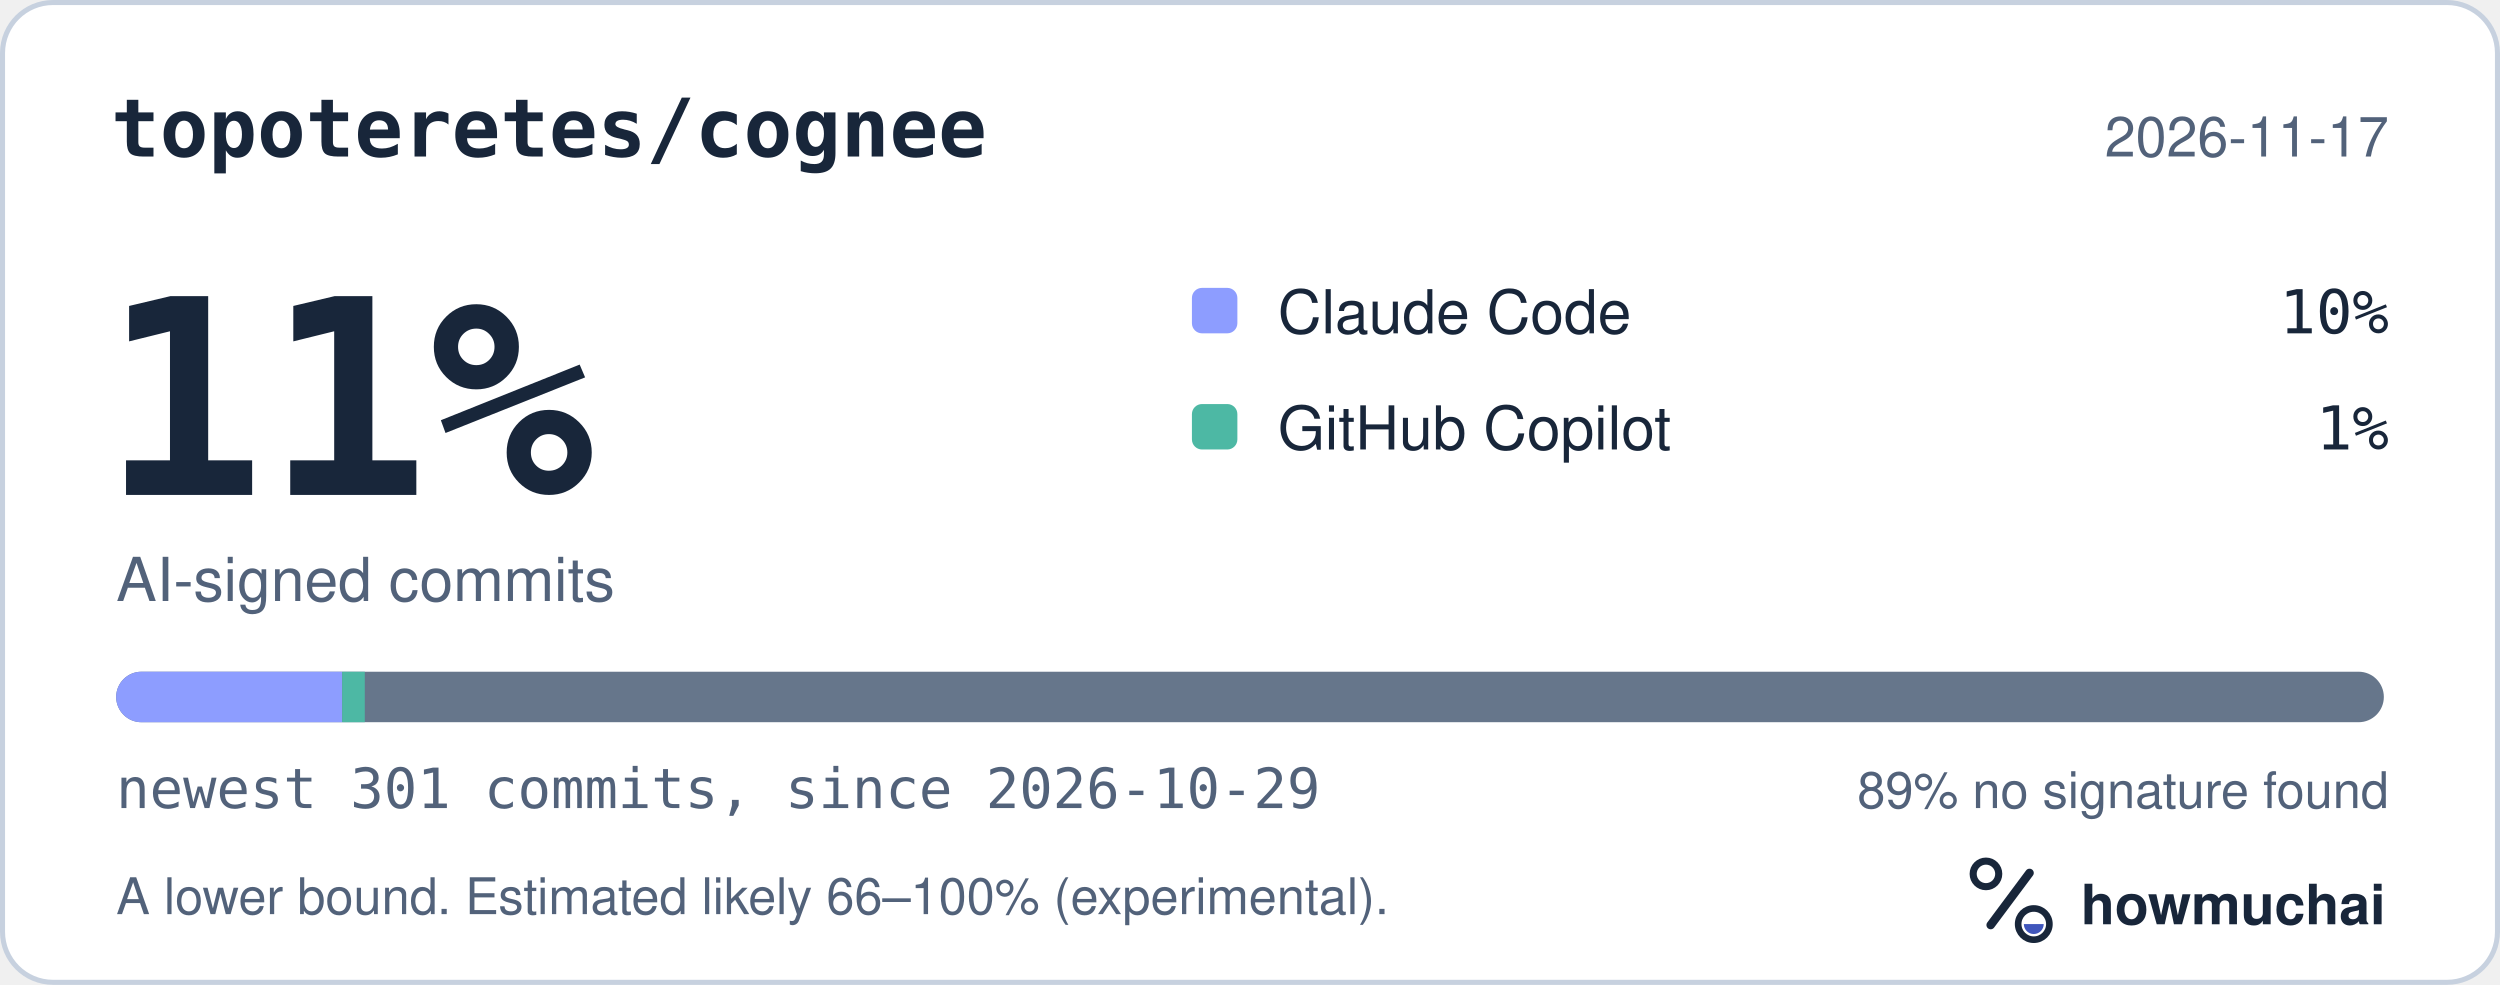
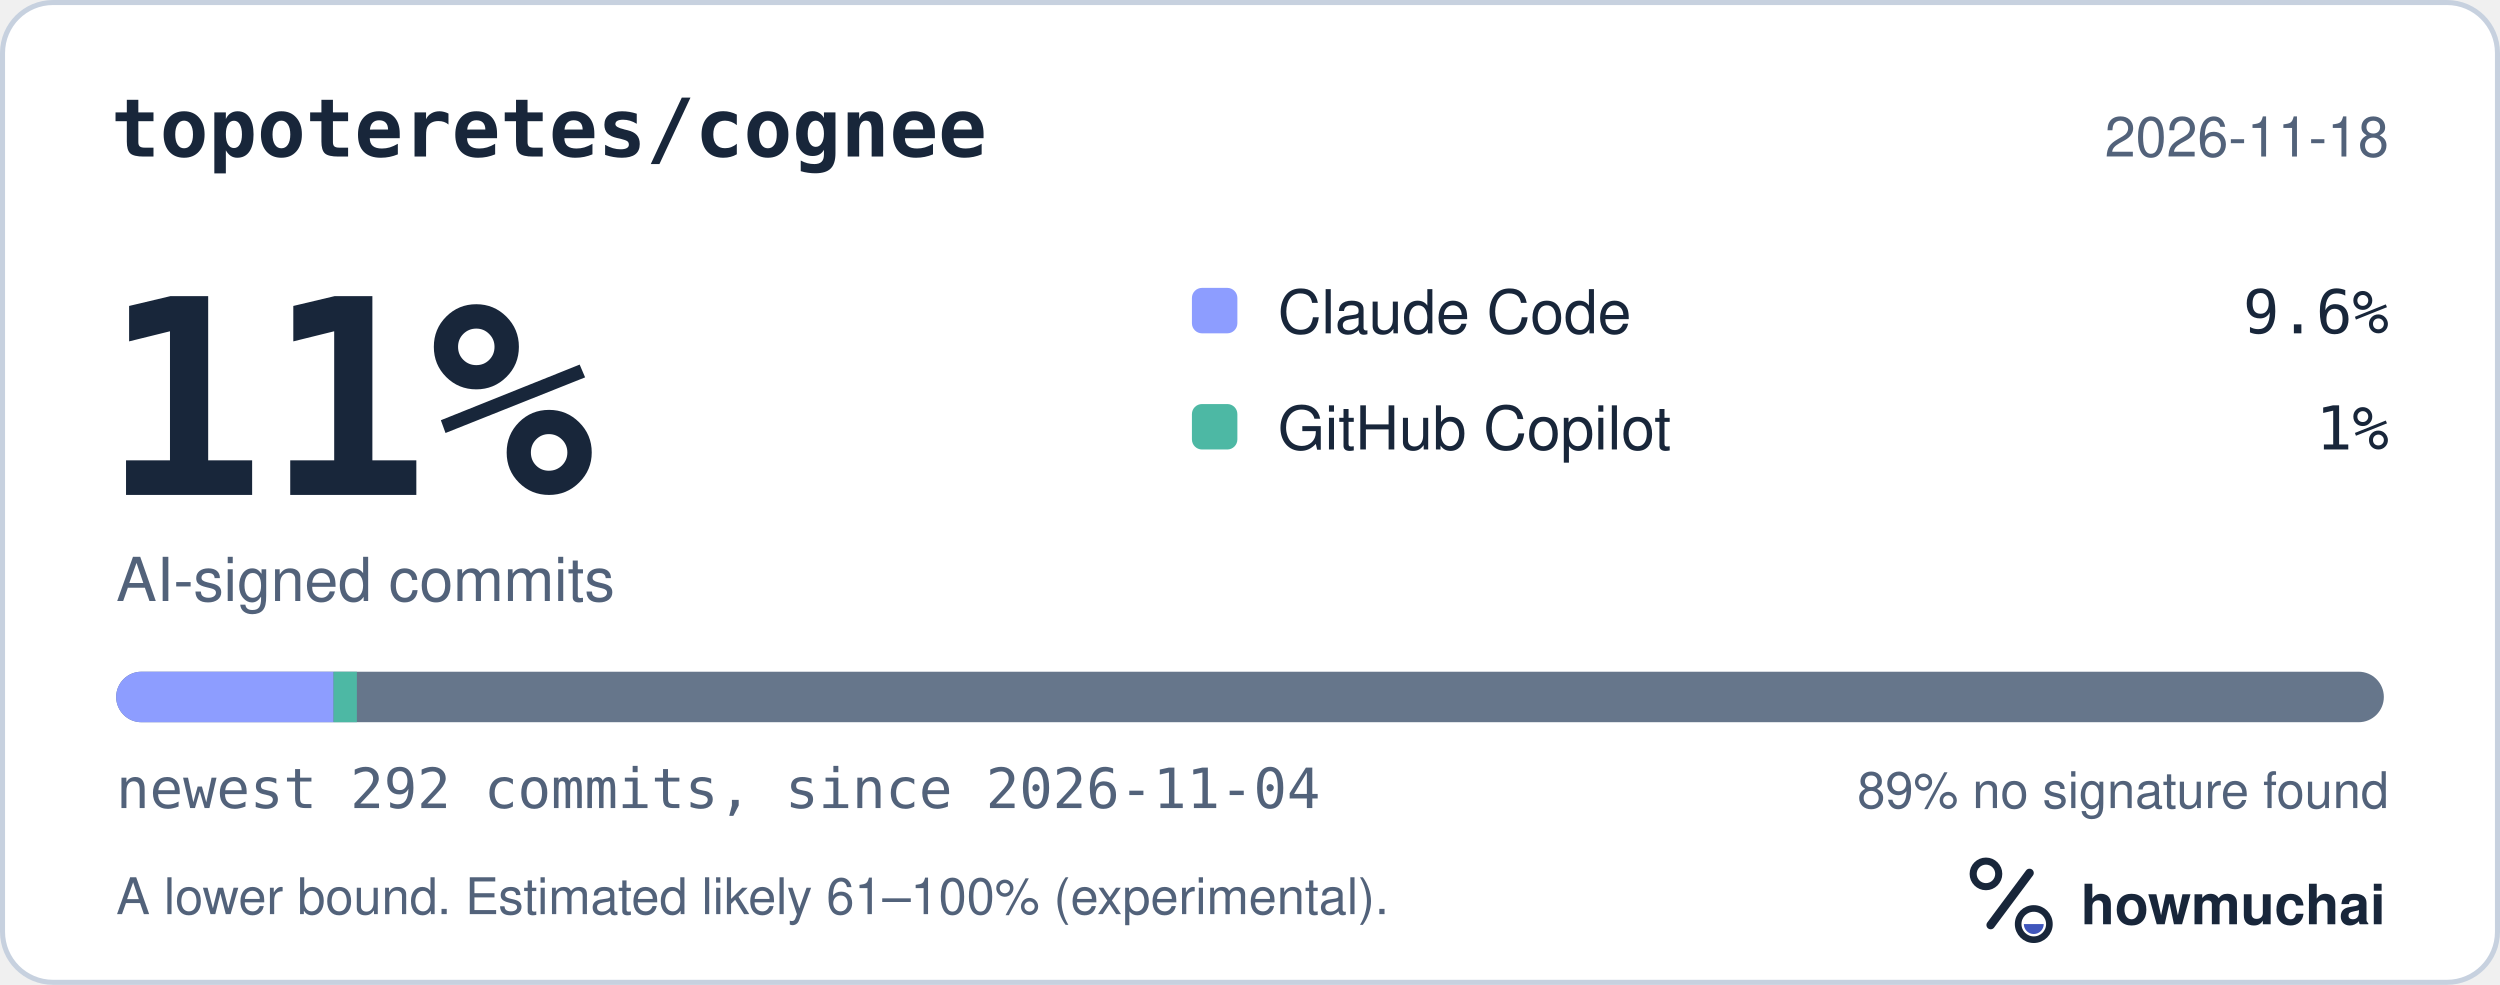
<svg xmlns="http://www.w3.org/2000/svg" width="495" height="195" viewBox="0 0 495 195" role="img" aria-labelledby="hm-t hm-d">
  <rect x="0.5" y="0.5" width="494" height="194" rx="10" fill="#FFFFFF" stroke="#C7D1DF" />
  <text x="22" y="31" fill="#18263A" font-family="ui-monospace, SF Mono, Menlo, Consolas, IBM Plex Mono, monospace" font-size="16" font-weight="600">topoteretes/cognee</text>
-   <text x="473" y="31" fill="#52627A" font-family="-apple-system, BlinkMacSystemFont, Segoe UI, Helvetica, Arial, Fira Sans, sans-serif" font-size="11" text-anchor="end">2026-11-17</text>
+   <text x="473" y="31" fill="#52627A" font-family="-apple-system, BlinkMacSystemFont, Segoe UI, Helvetica, Arial, Fira Sans, sans-serif" font-size="11" text-anchor="end">2026-11-18</text>
  <text x="20" y="98" fill="#18263A" font-family="ui-monospace, SF Mono, Menlo, Consolas, IBM Plex Mono, monospace" font-size="54" font-weight="700">11%</text>
  <text x="23" y="119" fill="#52627A" font-family="-apple-system, BlinkMacSystemFont, Segoe UI, Helvetica, Arial, Fira Sans, sans-serif" font-size="12">AI-signed commits</text>
  <rect x="236" y="57" width="9" height="9" rx="2" fill="#8D9DFF" />
  <text x="253" y="66" fill="#18263A" font-family="-apple-system, BlinkMacSystemFont, Segoe UI, Helvetica, Arial, Fira Sans, sans-serif" font-size="12">Claude Code</text>
-   <text x="473" y="66" fill="#18263A" font-family="ui-monospace, SF Mono, Menlo, Consolas, IBM Plex Mono, monospace" font-size="12" text-anchor="end">10%</text>
+   <text x="473" y="66" fill="#18263A" font-family="ui-monospace, SF Mono, Menlo, Consolas, IBM Plex Mono, monospace" font-size="12" text-anchor="end">9.6%</text>
  <rect x="236" y="80" width="9" height="9" rx="2" fill="#4DB8A4" />
  <text x="253" y="89" fill="#18263A" font-family="-apple-system, BlinkMacSystemFont, Segoe UI, Helvetica, Arial, Fira Sans, sans-serif" font-size="12">GitHub Copilot</text>
  <text x="473" y="89" fill="#18263A" font-family="ui-monospace, SF Mono, Menlo, Consolas, IBM Plex Mono, monospace" font-size="12" text-anchor="end">1%</text>
  <defs>
    <clipPath id="hm-bar">
      <rect x="23" y="133" width="449" height="10" rx="5" />
    </clipPath>
  </defs>
  <rect x="23" y="133" width="449" height="10" rx="5" fill="#66768B" />
  <g clip-path="url(#hm-bar)">
-     <rect x="23.00" y="133" width="44.75" height="10" fill="#8D9DFF" />
-     <rect x="67.75" y="133" width="4.48" height="10" fill="#4DB8A4" />
+     <rect x="23.00" y="133" width="43.05" height="10" fill="#8D9DFF" />
+     <rect x="66.05" y="133" width="4.61" height="10" fill="#4DB8A4" />
  </g>
-   <text x="23" y="160" fill="#52627A" font-family="ui-monospace, SF Mono, Menlo, Consolas, IBM Plex Mono, monospace" font-size="11">newest 301 commits, since 2026-10-29</text>
+   <text x="23" y="160" fill="#52627A" font-family="ui-monospace, SF Mono, Menlo, Consolas, IBM Plex Mono, monospace" font-size="11">newest 292 commits, since 2026-11-04</text>
  <text x="473" y="160" fill="#52627A" font-family="-apple-system, BlinkMacSystemFont, Segoe UI, Helvetica, Arial, Fira Sans, sans-serif" font-size="10" text-anchor="end">89% no signature found</text>
-   <text x="23" y="181" fill="#52627A" font-family="-apple-system, BlinkMacSystemFont, Segoe UI, Helvetica, Arial, Fira Sans, sans-serif" font-size="10">A lower bound. Estimated likely 66–100% (experimental).</text>
+   <text x="23" y="181" fill="#52627A" font-family="-apple-system, BlinkMacSystemFont, Segoe UI, Helvetica, Arial, Fira Sans, sans-serif" font-size="10">A lower bound. Estimated likely 61–100% (experimental).</text>
  <g transform="translate(386 166) scale(0.046875)">
    <circle cx="154" cy="150" r="54" fill="none" stroke="#18263A" stroke-width="30" />
    <path d="M174 366 338 146" fill="none" stroke="#18263A" stroke-width="36" stroke-linecap="round" />
    <circle cx="356" cy="362" r="66" fill="none" stroke="#18263A" stroke-width="28" />
    <path d="M314 362a42 42 0 0 0 84 0Z" fill="#4056BC" />
  </g>
  <text x="412" y="183" fill="#18263A" font-family="-apple-system, BlinkMacSystemFont, Segoe UI, Helvetica, Arial, Fira Sans, sans-serif" font-size="11" font-weight="650">howmuchai</text>
</svg>
